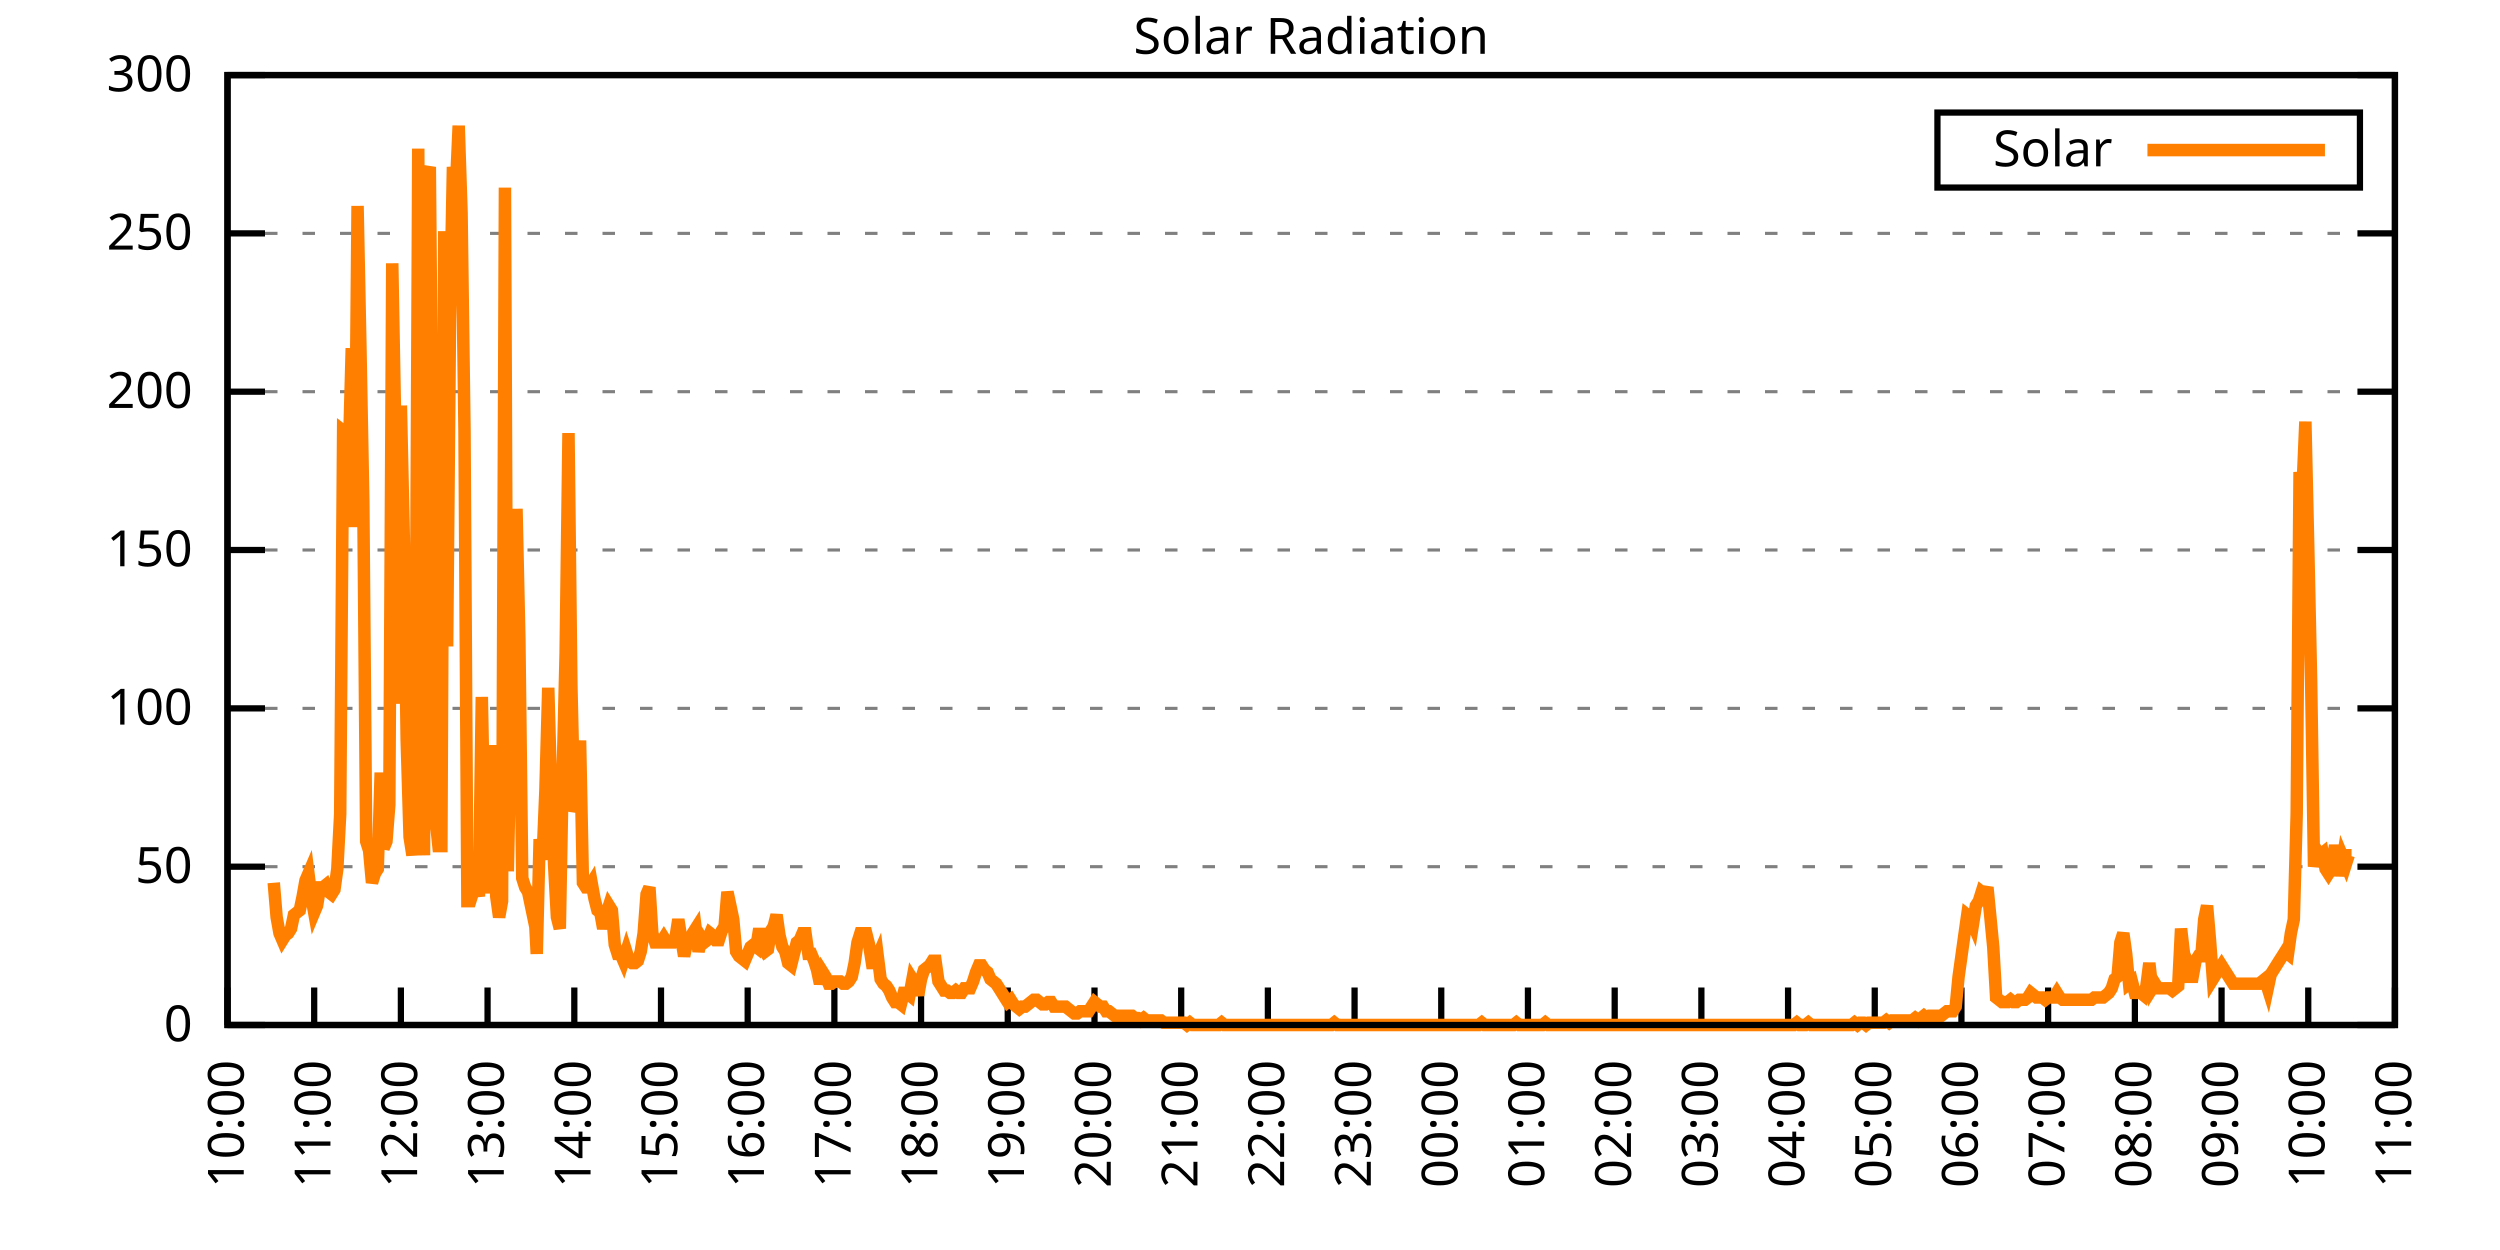
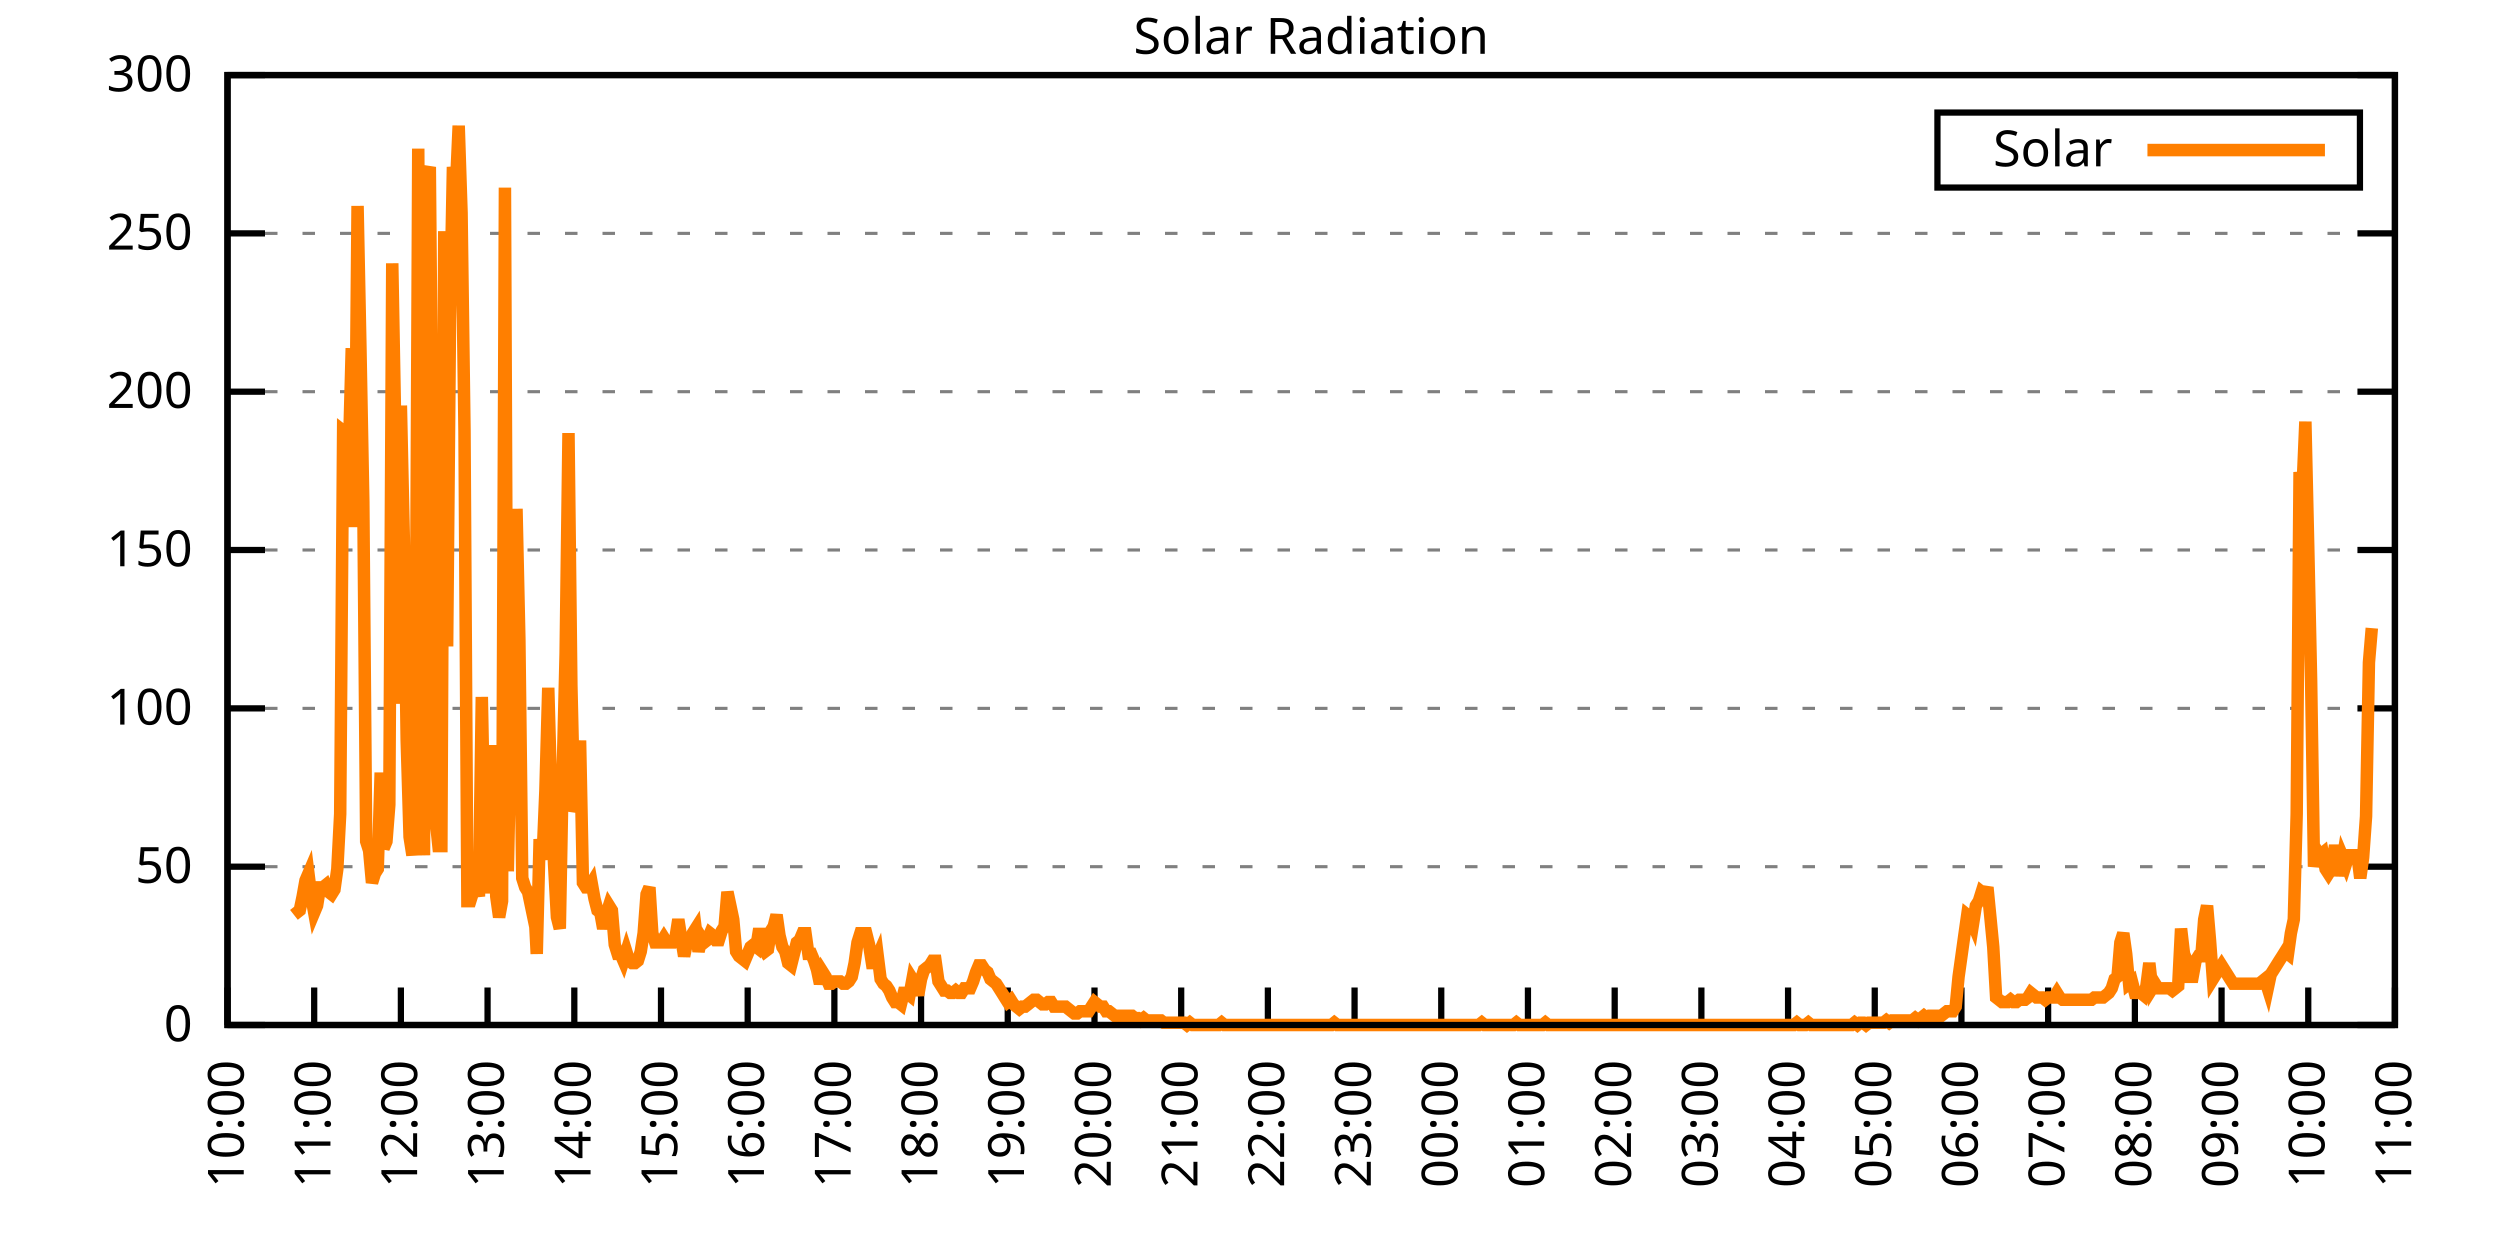
<svg xmlns="http://www.w3.org/2000/svg" xmlns:xlink="http://www.w3.org/1999/xlink" width="400" height="200" viewBox="0 0 400 200">
  <g id="gnuplot_canvas">
    <rect x="0" y="0" width="400" height="200" fill="none" />
    <defs>
      <circle id="gpDot" r="0.5" stroke-width="0.5" stroke="currentColor" />
      <path id="gpPt0" stroke-width="0.333" stroke="currentColor" d="M-1,0 h2 M0,-1 v2" />
      <path id="gpPt1" stroke-width="0.333" stroke="currentColor" d="M-1,-1 L1,1 M1,-1 L-1,1" />
      <path id="gpPt2" stroke-width="0.333" stroke="currentColor" d="M-1,0 L1,0 M0,-1 L0,1 M-1,-1 L1,1 M-1,1 L1,-1" />
      <rect id="gpPt3" stroke-width="0.333" stroke="currentColor" x="-1" y="-1" width="2" height="2" />
      <rect id="gpPt4" stroke-width="0.333" stroke="currentColor" fill="currentColor" x="-1" y="-1" width="2" height="2" />
      <circle id="gpPt5" stroke-width="0.333" stroke="currentColor" cx="0" cy="0" r="1" />
      <use xlink:href="#gpPt5" id="gpPt6" fill="currentColor" stroke="none" />
      <path id="gpPt7" stroke-width="0.333" stroke="currentColor" d="M0,-1.33 L-1.33,0.67 L1.33,0.67 z" />
      <use xlink:href="#gpPt7" id="gpPt8" fill="currentColor" stroke="none" />
      <use xlink:href="#gpPt7" id="gpPt9" stroke="currentColor" transform="rotate(180)" />
      <use xlink:href="#gpPt9" id="gpPt10" fill="currentColor" stroke="none" />
      <use xlink:href="#gpPt3" id="gpPt11" stroke="currentColor" transform="rotate(45)" />
      <use xlink:href="#gpPt11" id="gpPt12" fill="currentColor" stroke="none" />
      <path id="gpPt13" stroke-width="0.333" stroke="currentColor" d="M0,1.330 L1.265,0.411 L0.782,-1.067 L-0.782,-1.076 L-1.265,0.411 z" />
      <use xlink:href="#gpPt13" id="gpPt14" fill="currentColor" stroke="none" />
      <filter id="textbox" filterUnits="objectBoundingBox" x="0" y="0" height="1" width="1">
        <feFlood flood-color="white" flood-opacity="1" result="bgnd" />
        <feComposite in="SourceGraphic" in2="bgnd" operator="atop" />
      </filter>
      <filter id="greybox" filterUnits="objectBoundingBox" x="0" y="0" height="1" width="1">
        <feFlood flood-color="lightgrey" flood-opacity="1" result="grey" />
        <feComposite in="SourceGraphic" in2="grey" operator="atop" />
      </filter>
    </defs>
    <g fill="none" color="white" stroke="currentColor" stroke-width="1.00" stroke-linecap="butt" stroke-linejoin="miter">
</g>
    <g fill="none" color="black" stroke="currentColor" stroke-width="1.00" stroke-linecap="butt" stroke-linejoin="miter">
      <g stroke="none" shape-rendering="crispEdges">
        <polygon fill="rgb(255, 255, 255)" points="36.40,164.00 383.18,164.00 383.18,12.02 36.40,12.02 " />
      </g>
    </g>
    <g fill="none" color="black" stroke="currentColor" stroke-width="1.00" stroke-linecap="butt" stroke-linejoin="miter">
</g>
    <g fill="none" color="black" stroke="black" stroke-width="0.50" stroke-linecap="butt" stroke-linejoin="miter">
</g>
    <g fill="none" color="gray" stroke="currentColor" stroke-width="0.50" stroke-linecap="butt" stroke-linejoin="miter">
      <path stroke="gray" stroke-dasharray="2,4" class="gridline" d="M36.40,164.00 L383.19,164.00  " />
    </g>
    <g fill="none" color="gray" stroke="gray" stroke-width="1.00" stroke-linecap="butt" stroke-linejoin="miter">
</g>
    <g fill="none" color="black" stroke="currentColor" stroke-width="1.00" stroke-linecap="butt" stroke-linejoin="miter">
      <path stroke="black" d="M36.40,164.00 L42.40,164.00 M383.19,164.00 L377.19,164.00  " />
      <g transform="translate(30.80,166.60)" stroke="none" fill="black" font-family="Sans" font-size="8.00" text-anchor="end">
        <text>
          <tspan font-family="Sans"> 0</tspan>
        </text>
      </g>
    </g>
    <g fill="none" color="black" stroke="currentColor" stroke-width="1.00" stroke-linecap="butt" stroke-linejoin="miter">
</g>
    <g fill="none" color="black" stroke="black" stroke-width="0.50" stroke-linecap="butt" stroke-linejoin="miter">
</g>
    <g fill="none" color="gray" stroke="currentColor" stroke-width="0.50" stroke-linecap="butt" stroke-linejoin="miter">
      <path stroke="gray" stroke-dasharray="2,4" class="gridline" d="M36.40,138.67 L383.19,138.67  " />
    </g>
    <g fill="none" color="gray" stroke="gray" stroke-width="1.00" stroke-linecap="butt" stroke-linejoin="miter">
</g>
    <g fill="none" color="black" stroke="currentColor" stroke-width="1.00" stroke-linecap="butt" stroke-linejoin="miter">
      <path stroke="black" d="M36.40,138.67 L42.40,138.67 M383.19,138.67 L377.19,138.67  " />
      <g transform="translate(30.80,141.27)" stroke="none" fill="black" font-family="Sans" font-size="8.00" text-anchor="end">
        <text>
          <tspan font-family="Sans"> 50</tspan>
        </text>
      </g>
    </g>
    <g fill="none" color="black" stroke="currentColor" stroke-width="1.00" stroke-linecap="butt" stroke-linejoin="miter">
</g>
    <g fill="none" color="black" stroke="black" stroke-width="0.50" stroke-linecap="butt" stroke-linejoin="miter">
</g>
    <g fill="none" color="gray" stroke="currentColor" stroke-width="0.50" stroke-linecap="butt" stroke-linejoin="miter">
      <path stroke="gray" stroke-dasharray="2,4" class="gridline" d="M36.40,113.34 L383.19,113.34  " />
    </g>
    <g fill="none" color="gray" stroke="gray" stroke-width="1.00" stroke-linecap="butt" stroke-linejoin="miter">
</g>
    <g fill="none" color="black" stroke="currentColor" stroke-width="1.00" stroke-linecap="butt" stroke-linejoin="miter">
      <path stroke="black" d="M36.40,113.34 L42.40,113.34 M383.19,113.34 L377.19,113.34  " />
      <g transform="translate(30.80,115.94)" stroke="none" fill="black" font-family="Sans" font-size="8.00" text-anchor="end">
        <text>
          <tspan font-family="Sans"> 100</tspan>
        </text>
      </g>
    </g>
    <g fill="none" color="black" stroke="currentColor" stroke-width="1.00" stroke-linecap="butt" stroke-linejoin="miter">
</g>
    <g fill="none" color="black" stroke="black" stroke-width="0.50" stroke-linecap="butt" stroke-linejoin="miter">
</g>
    <g fill="none" color="gray" stroke="currentColor" stroke-width="0.50" stroke-linecap="butt" stroke-linejoin="miter">
      <path stroke="gray" stroke-dasharray="2,4" class="gridline" d="M36.40,88.00 L383.19,88.00  " />
    </g>
    <g fill="none" color="gray" stroke="gray" stroke-width="1.00" stroke-linecap="butt" stroke-linejoin="miter">
</g>
    <g fill="none" color="black" stroke="currentColor" stroke-width="1.00" stroke-linecap="butt" stroke-linejoin="miter">
      <path stroke="black" d="M36.40,88.00 L42.40,88.00 M383.19,88.00 L377.19,88.00  " />
      <g transform="translate(30.80,90.60)" stroke="none" fill="black" font-family="Sans" font-size="8.00" text-anchor="end">
        <text>
          <tspan font-family="Sans"> 150</tspan>
        </text>
      </g>
    </g>
    <g fill="none" color="black" stroke="currentColor" stroke-width="1.00" stroke-linecap="butt" stroke-linejoin="miter">
</g>
    <g fill="none" color="black" stroke="black" stroke-width="0.50" stroke-linecap="butt" stroke-linejoin="miter">
</g>
    <g fill="none" color="gray" stroke="currentColor" stroke-width="0.50" stroke-linecap="butt" stroke-linejoin="miter">
      <path stroke="gray" stroke-dasharray="2,4" class="gridline" d="M36.40,62.67 L383.19,62.67  " />
    </g>
    <g fill="none" color="gray" stroke="gray" stroke-width="1.00" stroke-linecap="butt" stroke-linejoin="miter">
</g>
    <g fill="none" color="black" stroke="currentColor" stroke-width="1.00" stroke-linecap="butt" stroke-linejoin="miter">
      <path stroke="black" d="M36.40,62.67 L42.40,62.67 M383.19,62.67 L377.19,62.67  " />
      <g transform="translate(30.80,65.27)" stroke="none" fill="black" font-family="Sans" font-size="8.00" text-anchor="end">
        <text>
          <tspan font-family="Sans"> 200</tspan>
        </text>
      </g>
    </g>
    <g fill="none" color="black" stroke="currentColor" stroke-width="1.00" stroke-linecap="butt" stroke-linejoin="miter">
</g>
    <g fill="none" color="black" stroke="black" stroke-width="0.50" stroke-linecap="butt" stroke-linejoin="miter">
</g>
    <g fill="none" color="gray" stroke="currentColor" stroke-width="0.50" stroke-linecap="butt" stroke-linejoin="miter">
      <path stroke="gray" stroke-dasharray="2,4" class="gridline" d="M36.40,37.34 L383.19,37.34  " />
    </g>
    <g fill="none" color="gray" stroke="gray" stroke-width="1.00" stroke-linecap="butt" stroke-linejoin="miter">
</g>
    <g fill="none" color="black" stroke="currentColor" stroke-width="1.00" stroke-linecap="butt" stroke-linejoin="miter">
      <path stroke="black" d="M36.40,37.34 L42.40,37.34 M383.19,37.34 L377.19,37.34  " />
      <g transform="translate(30.80,39.94)" stroke="none" fill="black" font-family="Sans" font-size="8.00" text-anchor="end">
        <text>
          <tspan font-family="Sans"> 250</tspan>
        </text>
      </g>
    </g>
    <g fill="none" color="black" stroke="currentColor" stroke-width="1.00" stroke-linecap="butt" stroke-linejoin="miter">
</g>
    <g fill="none" color="black" stroke="black" stroke-width="0.50" stroke-linecap="butt" stroke-linejoin="miter">
</g>
    <g fill="none" color="gray" stroke="currentColor" stroke-width="0.50" stroke-linecap="butt" stroke-linejoin="miter">
      <path stroke="gray" stroke-dasharray="2,4" class="gridline" d="M36.40,12.01 L383.19,12.01  " />
    </g>
    <g fill="none" color="gray" stroke="gray" stroke-width="1.00" stroke-linecap="butt" stroke-linejoin="miter">
</g>
    <g fill="none" color="black" stroke="currentColor" stroke-width="1.00" stroke-linecap="butt" stroke-linejoin="miter">
      <path stroke="black" d="M36.40,12.01 L42.40,12.01 M383.19,12.01 L377.19,12.01  " />
      <g transform="translate(30.80,14.61)" stroke="none" fill="black" font-family="Sans" font-size="8.00" text-anchor="end">
        <text>
          <tspan font-family="Sans"> 300</tspan>
        </text>
      </g>
    </g>
    <g fill="none" color="black" stroke="currentColor" stroke-width="1.00" stroke-linecap="butt" stroke-linejoin="miter">
      <path stroke="black" d="M36.40,164.00 L36.40,158.00  " />
      <g transform="translate(39.00,169.60) rotate(270.00)" stroke="none" fill="black" font-family="Sans" font-size="8.00" text-anchor="end">
        <text>
          <tspan font-family="Sans">10:00</tspan>
        </text>
      </g>
    </g>
    <g fill="none" color="black" stroke="currentColor" stroke-width="1.00" stroke-linecap="butt" stroke-linejoin="miter">
      <path stroke="black" d="M50.27,164.00 L50.27,158.00  " />
      <g transform="translate(52.87,169.60) rotate(270.00)" stroke="none" fill="black" font-family="Sans" font-size="8.00" text-anchor="end">
        <text>
          <tspan font-family="Sans">11:00</tspan>
        </text>
      </g>
    </g>
    <g fill="none" color="black" stroke="currentColor" stroke-width="1.00" stroke-linecap="butt" stroke-linejoin="miter">
      <path stroke="black" d="M64.14,164.00 L64.14,158.00  " />
      <g transform="translate(66.74,169.60) rotate(270.00)" stroke="none" fill="black" font-family="Sans" font-size="8.00" text-anchor="end">
        <text>
          <tspan font-family="Sans">12:00</tspan>
        </text>
      </g>
    </g>
    <g fill="none" color="black" stroke="currentColor" stroke-width="1.00" stroke-linecap="butt" stroke-linejoin="miter">
      <path stroke="black" d="M78.01,164.00 L78.01,158.00  " />
      <g transform="translate(80.61,169.60) rotate(270.00)" stroke="none" fill="black" font-family="Sans" font-size="8.00" text-anchor="end">
        <text>
          <tspan font-family="Sans">13:00</tspan>
        </text>
      </g>
    </g>
    <g fill="none" color="black" stroke="currentColor" stroke-width="1.00" stroke-linecap="butt" stroke-linejoin="miter">
      <path stroke="black" d="M91.89,164.00 L91.89,158.00  " />
      <g transform="translate(94.49,169.60) rotate(270.00)" stroke="none" fill="black" font-family="Sans" font-size="8.00" text-anchor="end">
        <text>
          <tspan font-family="Sans">14:00</tspan>
        </text>
      </g>
    </g>
    <g fill="none" color="black" stroke="currentColor" stroke-width="1.00" stroke-linecap="butt" stroke-linejoin="miter">
      <path stroke="black" d="M105.76,164.00 L105.76,158.00  " />
      <g transform="translate(108.36,169.60) rotate(270.00)" stroke="none" fill="black" font-family="Sans" font-size="8.00" text-anchor="end">
        <text>
          <tspan font-family="Sans">15:00</tspan>
        </text>
      </g>
    </g>
    <g fill="none" color="black" stroke="currentColor" stroke-width="1.00" stroke-linecap="butt" stroke-linejoin="miter">
      <path stroke="black" d="M119.63,164.00 L119.63,158.00  " />
      <g transform="translate(122.23,169.60) rotate(270.00)" stroke="none" fill="black" font-family="Sans" font-size="8.00" text-anchor="end">
        <text>
          <tspan font-family="Sans">16:00</tspan>
        </text>
      </g>
    </g>
    <g fill="none" color="black" stroke="currentColor" stroke-width="1.00" stroke-linecap="butt" stroke-linejoin="miter">
      <path stroke="black" d="M133.50,164.00 L133.50,158.00  " />
      <g transform="translate(136.10,169.60) rotate(270.00)" stroke="none" fill="black" font-family="Sans" font-size="8.00" text-anchor="end">
        <text>
          <tspan font-family="Sans">17:00</tspan>
        </text>
      </g>
    </g>
    <g fill="none" color="black" stroke="currentColor" stroke-width="1.00" stroke-linecap="butt" stroke-linejoin="miter">
      <path stroke="black" d="M147.37,164.00 L147.37,158.00  " />
      <g transform="translate(149.97,169.60) rotate(270.00)" stroke="none" fill="black" font-family="Sans" font-size="8.00" text-anchor="end">
        <text>
          <tspan font-family="Sans">18:00</tspan>
        </text>
      </g>
    </g>
    <g fill="none" color="black" stroke="currentColor" stroke-width="1.00" stroke-linecap="butt" stroke-linejoin="miter">
      <path stroke="black" d="M161.24,164.00 L161.24,158.00  " />
      <g transform="translate(163.84,169.60) rotate(270.00)" stroke="none" fill="black" font-family="Sans" font-size="8.00" text-anchor="end">
        <text>
          <tspan font-family="Sans">19:00</tspan>
        </text>
      </g>
    </g>
    <g fill="none" color="black" stroke="currentColor" stroke-width="1.00" stroke-linecap="butt" stroke-linejoin="miter">
      <path stroke="black" d="M175.12,164.00 L175.12,158.00  " />
      <g transform="translate(177.72,169.60) rotate(270.00)" stroke="none" fill="black" font-family="Sans" font-size="8.00" text-anchor="end">
        <text>
          <tspan font-family="Sans">20:00</tspan>
        </text>
      </g>
    </g>
    <g fill="none" color="black" stroke="currentColor" stroke-width="1.00" stroke-linecap="butt" stroke-linejoin="miter">
      <path stroke="black" d="M188.99,164.00 L188.99,158.00  " />
      <g transform="translate(191.59,169.60) rotate(270.00)" stroke="none" fill="black" font-family="Sans" font-size="8.00" text-anchor="end">
        <text>
          <tspan font-family="Sans">21:00</tspan>
        </text>
      </g>
    </g>
    <g fill="none" color="black" stroke="currentColor" stroke-width="1.00" stroke-linecap="butt" stroke-linejoin="miter">
      <path stroke="black" d="M202.86,164.00 L202.86,158.00  " />
      <g transform="translate(205.46,169.60) rotate(270.00)" stroke="none" fill="black" font-family="Sans" font-size="8.00" text-anchor="end">
        <text>
          <tspan font-family="Sans">22:00</tspan>
        </text>
      </g>
    </g>
    <g fill="none" color="black" stroke="currentColor" stroke-width="1.00" stroke-linecap="butt" stroke-linejoin="miter">
      <path stroke="black" d="M216.73,164.00 L216.73,158.00  " />
      <g transform="translate(219.33,169.60) rotate(270.00)" stroke="none" fill="black" font-family="Sans" font-size="8.00" text-anchor="end">
        <text>
          <tspan font-family="Sans">23:00</tspan>
        </text>
      </g>
    </g>
    <g fill="none" color="black" stroke="currentColor" stroke-width="1.00" stroke-linecap="butt" stroke-linejoin="miter">
      <path stroke="black" d="M230.60,164.00 L230.60,158.00  " />
      <g transform="translate(233.20,169.60) rotate(270.00)" stroke="none" fill="black" font-family="Sans" font-size="8.00" text-anchor="end">
        <text>
          <tspan font-family="Sans">00:00</tspan>
        </text>
      </g>
    </g>
    <g fill="none" color="black" stroke="currentColor" stroke-width="1.00" stroke-linecap="butt" stroke-linejoin="miter">
      <path stroke="black" d="M244.47,164.00 L244.47,158.00  " />
      <g transform="translate(247.07,169.60) rotate(270.00)" stroke="none" fill="black" font-family="Sans" font-size="8.00" text-anchor="end">
        <text>
          <tspan font-family="Sans">01:00</tspan>
        </text>
      </g>
    </g>
    <g fill="none" color="black" stroke="currentColor" stroke-width="1.00" stroke-linecap="butt" stroke-linejoin="miter">
      <path stroke="black" d="M258.35,164.00 L258.35,158.00  " />
      <g transform="translate(260.95,169.60) rotate(270.00)" stroke="none" fill="black" font-family="Sans" font-size="8.00" text-anchor="end">
        <text>
          <tspan font-family="Sans">02:00</tspan>
        </text>
      </g>
    </g>
    <g fill="none" color="black" stroke="currentColor" stroke-width="1.00" stroke-linecap="butt" stroke-linejoin="miter">
      <path stroke="black" d="M272.22,164.00 L272.22,158.00  " />
      <g transform="translate(274.82,169.60) rotate(270.00)" stroke="none" fill="black" font-family="Sans" font-size="8.00" text-anchor="end">
        <text>
          <tspan font-family="Sans">03:00</tspan>
        </text>
      </g>
    </g>
    <g fill="none" color="black" stroke="currentColor" stroke-width="1.00" stroke-linecap="butt" stroke-linejoin="miter">
      <path stroke="black" d="M286.09,164.00 L286.09,158.00  " />
      <g transform="translate(288.69,169.60) rotate(270.00)" stroke="none" fill="black" font-family="Sans" font-size="8.00" text-anchor="end">
        <text>
          <tspan font-family="Sans">04:00</tspan>
        </text>
      </g>
    </g>
    <g fill="none" color="black" stroke="currentColor" stroke-width="1.00" stroke-linecap="butt" stroke-linejoin="miter">
      <path stroke="black" d="M299.96,164.00 L299.96,158.00  " />
      <g transform="translate(302.56,169.60) rotate(270.00)" stroke="none" fill="black" font-family="Sans" font-size="8.00" text-anchor="end">
        <text>
          <tspan font-family="Sans">05:00</tspan>
        </text>
      </g>
    </g>
    <g fill="none" color="black" stroke="currentColor" stroke-width="1.00" stroke-linecap="butt" stroke-linejoin="miter">
      <path stroke="black" d="M313.83,164.00 L313.83,158.00  " />
      <g transform="translate(316.43,169.60) rotate(270.00)" stroke="none" fill="black" font-family="Sans" font-size="8.00" text-anchor="end">
        <text>
          <tspan font-family="Sans">06:00</tspan>
        </text>
      </g>
    </g>
    <g fill="none" color="black" stroke="currentColor" stroke-width="1.00" stroke-linecap="butt" stroke-linejoin="miter">
      <path stroke="black" d="M327.70,164.00 L327.70,158.00  " />
      <g transform="translate(330.30,169.60) rotate(270.00)" stroke="none" fill="black" font-family="Sans" font-size="8.00" text-anchor="end">
        <text>
          <tspan font-family="Sans">07:00</tspan>
        </text>
      </g>
    </g>
    <g fill="none" color="black" stroke="currentColor" stroke-width="1.00" stroke-linecap="butt" stroke-linejoin="miter">
      <path stroke="black" d="M341.58,164.00 L341.58,158.00  " />
      <g transform="translate(344.18,169.60) rotate(270.00)" stroke="none" fill="black" font-family="Sans" font-size="8.00" text-anchor="end">
        <text>
          <tspan font-family="Sans">08:00</tspan>
        </text>
      </g>
    </g>
    <g fill="none" color="black" stroke="currentColor" stroke-width="1.00" stroke-linecap="butt" stroke-linejoin="miter">
      <path stroke="black" d="M355.45,164.00 L355.45,158.00  " />
      <g transform="translate(358.05,169.60) rotate(270.00)" stroke="none" fill="black" font-family="Sans" font-size="8.00" text-anchor="end">
        <text>
          <tspan font-family="Sans">09:00</tspan>
        </text>
      </g>
    </g>
    <g fill="none" color="black" stroke="currentColor" stroke-width="1.00" stroke-linecap="butt" stroke-linejoin="miter">
      <path stroke="black" d="M369.32,164.00 L369.32,158.00  " />
      <g transform="translate(371.92,169.60) rotate(270.00)" stroke="none" fill="black" font-family="Sans" font-size="8.00" text-anchor="end">
        <text>
          <tspan font-family="Sans">10:00</tspan>
        </text>
      </g>
    </g>
    <g fill="none" color="black" stroke="currentColor" stroke-width="1.00" stroke-linecap="butt" stroke-linejoin="miter">
      <path stroke="black" d="M383.19,164.00 L383.19,158.00  " />
      <g transform="translate(385.79,169.60) rotate(270.00)" stroke="none" fill="black" font-family="Sans" font-size="8.00" text-anchor="end">
        <text>
          <tspan font-family="Sans">11:00</tspan>
        </text>
      </g>
    </g>
    <g fill="none" color="black" stroke="currentColor" stroke-width="1.00" stroke-linecap="butt" stroke-linejoin="miter">
</g>
    <g fill="none" color="black" stroke="currentColor" stroke-width="1.00" stroke-linecap="butt" stroke-linejoin="miter">
      <path stroke="black" d="M36.40,12.01 L36.40,164.00 L383.19,164.00 L383.19,12.01 L36.40,12.01 Z  " />
    </g>
    <g fill="none" color="black" stroke="currentColor" stroke-width="1.00" stroke-linecap="butt" stroke-linejoin="miter">
</g>
    <g fill="none" color="black" stroke="currentColor" stroke-width="1.00" stroke-linecap="butt" stroke-linejoin="miter">
      <path stroke="black" d="M309.99,30.01 L309.99,18.01 L377.59,18.01 L377.59,30.01 L309.99,30.01 Z  " />
    </g>
    <g id="Solar_Radiation_plot_1">
      <g fill="none" color="white" stroke="black" stroke-width="2.00" stroke-linecap="butt" stroke-linejoin="miter">
</g>
      <g fill="none" color="black" stroke="currentColor" stroke-width="2.00" stroke-linecap="butt" stroke-linejoin="miter">
        <g transform="translate(337.99,26.61)" stroke="none" fill="black" font-family="Sans" font-size="8.00" text-anchor="end">
          <text>
            <tspan font-family="Sans">Solar</tspan>
          </text>
        </g>
      </g>
      <g fill="none" color="black" stroke="currentColor" stroke-width="2.00" stroke-linecap="butt" stroke-linejoin="miter">
-         <path stroke="rgb(255, 127,   0)" d="M343.59,24.01 L371.99,24.01 M43.80,141.24 L44.26,146.75 L44.72,149.32 L45.19,150.42 L45.65,149.68 L46.11,149.32   L46.57,148.58 L47.03,146.38 L47.50,146.01 L47.96,145.65 L48.42,143.44 L48.88,140.87 L49.35,139.77 L49.81,143.44   L50.27,146.01 L50.73,144.91 L51.20,141.98 L51.66,141.98 L52.12,141.61 L52.58,142.71 L53.05,143.08 L53.51,142.34   L53.97,139.04 L54.43,130.23 L54.90,68.93 L55.36,69.29 L55.82,72.60 L56.28,55.71 L56.75,84.34 L57.21,32.95   L57.67,55.71 L58.13,80.31 L58.59,134.63 L59.06,136.10 L59.52,141.24 L59.98,139.77 L60.44,139.04 L60.91,123.62   L61.37,135.74 L61.83,134.63 L62.29,128.76 L62.76,42.13 L63.22,67.46 L63.68,112.61 L64.14,64.89 L64.61,86.18   L65.07,118.48 L65.53,133.90 L65.99,136.84 L66.46,123.62 L66.92,23.78 L67.38,125.82 L67.84,136.84 L68.30,28.18   L68.77,26.71 L69.23,79.57 L69.69,130.96 L70.15,135.37 L70.62,135.37 L71.08,36.99 L71.54,103.43 L72.00,51.31   L72.47,26.71 L72.93,30.38 L73.39,20.11 L73.85,34.06 L74.32,68.93 L74.78,144.18 L75.24,144.18 L75.70,142.71   L76.17,141.24 L76.63,143.44 L77.09,111.51 L77.55,135.37 L78.01,141.98 L78.48,141.98 L78.94,119.22 L79.40,143.44   L79.86,146.75 L80.33,144.18 L80.79,30.02 L81.25,139.41 L81.71,117.01 L82.18,125.09 L82.64,81.41 L83.10,102.33   L83.56,140.51 L84.03,141.98 L84.49,142.71 L84.95,144.91 L85.41,143.44 L85.88,152.62 L86.34,134.27 L86.80,137.57   L87.26,126.56 L87.72,110.04 L88.19,126.93 L88.65,138.30 L89.11,146.75 L89.57,148.58 L90.04,123.25 L90.50,104.53   L90.96,69.29 L91.42,109.67 L91.89,129.86 L92.35,128.39 L92.81,118.48 L93.27,141.24 L93.74,141.98 L94.20,141.98   L94.66,141.24 L95.12,143.81 L95.59,145.65 L96.05,146.01 L96.51,148.58 L96.97,146.38 L97.44,144.91 L97.90,145.65   L98.36,151.15 L98.82,152.62 L99.28,152.62 L99.75,153.72 L100.21,152.25 L100.67,153.72 L101.13,154.09 L101.60,154.09   L102.06,153.72 L102.52,152.25 L102.98,149.32 L103.45,143.08 L103.91,141.98 L104.37,149.32 L104.83,150.79 L105.30,150.79   L105.76,150.79 L106.22,150.05 L106.68,150.79 L107.15,150.79 L107.61,150.79 L108.07,150.05 L108.53,147.11 L108.99,150.05   L109.46,152.99 L109.92,150.79 L110.38,150.42 L110.84,149.32 L111.31,148.58 L111.77,152.25 L112.23,150.05 L112.69,150.79   L113.16,150.42 L113.62,149.32 L114.08,149.68 L114.54,150.42 L115.01,150.42 L115.47,148.95 L115.93,148.22 L116.39,142.71   L116.86,144.91 L117.32,147.11 L117.78,152.25 L118.24,152.99 L118.70,153.35 L119.17,153.72 L119.63,152.62 L120.09,151.52   L120.55,151.15 L121.02,151.52 L121.48,148.58 L121.94,151.52 L122.40,152.25 L122.87,151.89 L123.33,148.95 L123.79,148.22   L124.25,146.38 L124.72,149.68 L125.18,151.52 L125.64,152.25 L126.10,154.09 L126.57,154.46 L127.03,152.62 L127.49,150.79   L127.95,150.42 L128.41,149.32 L128.88,149.32 L129.34,152.62 L129.80,152.62 L130.26,153.72 L130.73,155.19 L131.19,157.39   L131.65,155.56 L132.11,156.29 L132.58,157.39 L133.04,157.39 L133.50,157.03 L133.96,157.03 L134.43,157.03 L134.89,157.39   L135.35,157.39 L135.81,157.03 L136.28,156.29 L136.74,154.09 L137.20,150.79 L137.66,149.32 L138.13,149.32 L138.59,149.32   L139.05,151.15 L139.51,154.09 L139.97,154.09 L140.44,152.99 L140.90,156.66 L141.36,157.39 L141.82,157.76 L142.29,158.49   L142.75,159.60 L143.21,160.33 L143.67,160.33 L144.14,160.70 L144.60,158.86 L145.06,158.86 L145.52,159.23 L145.99,156.66   L146.45,157.39 L146.91,159.23 L147.37,156.66 L147.84,155.19 L148.30,154.82 L148.76,154.46 L149.22,153.72 L149.68,153.72   L150.15,157.03 L150.61,157.76 L151.07,158.49 L151.53,158.49 L152.00,158.86 L152.46,158.86 L152.92,158.49 L153.38,158.86   L153.85,158.86 L154.31,158.13 L154.77,158.13 L155.23,158.13 L155.70,157.03 L156.16,155.56 L156.62,154.46 L157.08,154.46   L157.55,155.19 L158.01,155.56 L158.47,156.66 L158.93,157.03 L159.39,157.39 L159.86,158.13 L160.32,158.86 L160.78,159.60   L161.24,160.33 L161.71,159.96 L162.17,160.70 L162.63,161.06 L163.09,161.43 L163.56,161.06 L164.02,161.06 L164.48,160.70   L164.94,160.33 L165.41,159.96 L165.87,159.96 L166.33,160.33 L166.79,160.70 L167.26,160.70 L167.72,160.33 L168.18,160.33   L168.64,161.06 L169.10,161.06 L169.57,161.06 L170.03,161.06 L170.49,161.06 L170.95,161.43 L171.42,161.80 L171.88,162.16   L172.34,162.16 L172.80,161.80 L173.27,161.80 L173.73,161.80 L174.19,161.80 L174.65,161.06 L175.12,160.33 L175.58,160.70   L176.04,161.06 L176.50,161.06 L176.97,161.80 L177.43,161.80 L177.89,162.16 L178.35,162.53 L178.82,162.53 L179.28,162.53   L179.74,162.53 L180.20,162.53 L180.66,162.53 L181.13,162.53 L181.59,162.90 L182.05,162.90 L182.51,163.27 L182.98,162.90   L183.44,163.27 L183.90,163.27 L184.36,163.27 L184.83,163.27 L185.29,163.27 L185.75,163.27 L186.21,163.63 L186.68,163.63   L187.14,163.63 L187.60,163.63 L188.06,163.63 L188.53,163.63 L188.99,163.63 L189.45,163.63 L189.91,164.00 L190.37,163.63   L190.84,164.00 L191.30,164.00 L191.76,164.00 L192.22,164.00 L192.69,164.00 L193.15,164.00 L193.61,164.00 L194.07,164.00   L194.54,164.00 L195.00,164.00 L195.46,163.63 L195.92,164.00 L196.39,164.00 L196.85,164.00 L197.31,164.00 L197.77,164.00   L198.24,164.00 L198.70,164.00 L199.16,164.00 L199.62,164.00 L200.08,164.00 L200.55,164.00 L201.01,164.00 L201.47,164.00   L201.93,164.00 L202.40,164.00 L202.86,164.00 L203.32,164.00 L203.78,164.00 L204.25,164.00 L204.71,164.00 L205.17,164.00   L205.63,164.00 L206.10,164.00 L206.56,164.00 L207.02,164.00 L207.48,164.00 L207.95,164.00 L208.41,164.00 L208.87,164.00   L209.33,164.00 L209.80,164.00 L210.26,164.00 L210.72,164.00 L211.18,164.00 L211.64,164.00 L212.11,164.00 L212.57,164.00   L213.03,164.00 L213.49,163.63 L213.96,164.00 L214.42,164.00 L214.88,164.00 L215.34,164.00 L215.81,164.00 L216.27,164.00   L216.73,164.00 L217.19,164.00 L217.66,164.00 L218.12,164.00 L218.58,164.00 L219.04,164.00 L219.51,164.00 L219.97,164.00   L220.43,164.00 L220.89,164.00 L221.35,164.00 L221.82,164.00 L222.28,164.00 L222.74,164.00 L223.20,164.00 L223.67,164.00   L224.13,164.00 L224.59,164.00 L225.05,164.00 L225.52,164.00 L225.98,164.00 L226.44,164.00 L226.90,164.00 L227.37,164.00   L227.83,164.00 L228.29,164.00 L228.75,164.00 L229.22,164.00 L229.68,164.00 L230.14,164.00 L230.60,164.00 L231.06,164.00   L231.53,164.00 L231.99,164.00 L232.45,164.00 L232.91,164.00 L233.38,164.00 L233.84,164.00 L234.30,164.00 L234.76,164.00   L235.23,164.00 L235.69,164.00 L236.15,164.00 L236.61,164.00 L237.08,163.63 L237.54,164.00 L238.00,164.00 L238.46,164.00   L238.93,164.00 L239.39,164.00 L239.85,164.00 L240.31,164.00 L240.77,164.00 L241.24,164.00 L241.70,164.00 L242.16,164.00   L242.62,163.63 L243.09,164.00 L243.55,164.00 L244.01,164.00 L244.47,164.00 L244.94,164.00 L245.40,164.00 L245.86,164.00   L246.32,164.00 L246.79,164.00 L247.25,163.63 L247.71,164.00 L248.17,164.00 L248.64,164.00 L249.10,164.00 L249.56,164.00   L250.02,164.00 L250.49,164.00 L250.95,164.00 L251.41,164.00 L251.87,164.00 L252.33,164.00 L252.80,164.00 L253.26,164.00   L253.72,164.00 L254.18,164.00 L254.65,164.00 L255.11,164.00 L255.57,164.00 L256.03,164.00 L256.50,164.00 L256.96,164.00   L257.42,164.00 L257.88,164.00 L258.35,164.00 L258.81,164.00 L259.27,164.00 L259.73,164.00 L260.20,164.00 L260.66,164.00   L261.12,164.00 L261.58,164.00 L262.04,164.00 L262.51,164.00 L262.97,164.00 L263.43,164.00 L263.89,164.00 L264.36,164.00   L264.82,164.00 L265.28,164.00 L265.74,164.00 L266.21,164.00 L266.67,164.00 L267.13,164.00 L267.59,164.00 L268.06,164.00   L268.52,164.00 L268.98,164.00 L269.44,164.00 L269.91,164.00 L270.37,164.00 L270.83,164.00 L271.29,164.00 L271.75,164.00   L272.22,164.00 L272.68,164.00 L273.14,164.00 L273.60,164.00 L274.07,164.00 L274.53,164.00 L274.99,164.00 L275.45,164.00   L275.92,164.00 L276.38,164.00 L276.84,164.00 L277.30,164.00 L277.77,164.00 L278.23,164.00 L278.69,164.00 L279.15,164.00   L279.62,164.00 L280.08,164.00 L280.54,164.00 L281.00,164.00 L281.46,164.00 L281.93,164.00 L282.39,164.00 L282.85,164.00   L283.31,164.00 L283.78,164.00 L284.24,164.00 L284.70,164.00 L285.16,164.00 L285.63,164.00 L286.09,164.00 L286.55,164.00   L287.01,164.00 L287.48,163.63 L287.94,164.00 L288.40,164.00 L288.86,164.00 L289.33,163.63 L289.79,164.00 L290.25,164.00   L290.71,164.00 L291.18,164.00 L291.64,164.00 L292.10,164.00 L292.56,164.00 L293.02,164.00 L293.49,164.00 L293.95,164.00   L294.41,164.00 L294.87,164.00 L295.34,164.00 L295.80,164.00 L296.26,164.00 L296.72,163.63 L297.19,164.00 L297.65,163.63   L298.11,163.63 L298.57,164.00 L299.04,163.63 L299.50,163.63 L299.96,163.63 L300.42,163.63 L300.89,163.63 L301.35,163.63   L301.81,163.27 L302.27,163.63 L302.73,163.27 L303.20,163.27 L303.66,163.27 L304.12,163.27 L304.58,163.27 L305.05,163.27   L305.51,163.27 L305.97,163.27 L306.43,162.90 L306.90,163.27 L307.36,162.90 L307.82,162.53 L308.28,162.90 L308.75,162.53   L309.21,162.53 L309.67,162.53 L310.13,162.53 L310.60,162.53 L311.06,162.16 L311.52,161.80 L311.98,161.80 L312.44,161.80   L312.91,161.06 L313.37,156.29 L313.83,152.99 L314.29,149.68 L314.76,146.38 L315.22,146.75 L315.68,147.85 L316.14,144.91   L316.61,144.18 L317.07,142.71 L317.53,143.08 L317.99,141.98 L318.46,146.75 L318.92,151.52 L319.38,159.60 L319.84,159.96   L320.31,160.33 L320.77,160.33 L321.23,160.33 L321.69,159.96 L322.15,160.33 L322.62,160.33 L323.08,159.96 L323.54,159.96   L324.00,159.96 L324.47,159.60 L324.93,158.86 L325.39,159.23 L325.85,159.60 L326.32,159.60 L326.78,159.60 L327.24,159.96   L327.70,159.60 L328.17,159.60 L328.63,159.60 L329.09,158.86 L329.55,159.60 L330.02,159.96 L330.48,159.96 L330.94,159.96   L331.40,159.96 L331.87,159.96 L332.33,159.96 L332.79,159.96 L333.25,159.96 L333.71,159.96 L334.18,159.96 L334.64,159.96   L335.10,159.60 L335.56,159.60 L336.03,159.60 L336.49,159.60 L336.95,159.23 L337.41,158.86 L337.88,158.13 L338.34,156.66   L338.80,156.29 L339.26,150.79 L339.73,149.32 L340.19,152.62 L340.65,157.39 L341.11,157.03 L341.58,158.86 L342.04,158.86   L342.50,158.86 L342.96,159.23 L343.42,157.76 L343.89,154.09 L344.35,158.13 L344.81,157.39 L345.27,158.13 L345.74,158.13   L346.20,158.13 L346.66,158.13 L347.12,158.13 L347.59,158.49 L348.05,158.13 L348.51,157.76 L348.97,148.58 L349.44,152.62   L349.90,153.72 L350.36,156.29 L350.82,156.29 L351.29,153.72 L351.75,152.99 L352.21,152.99 L352.67,147.11 L353.13,144.91   L353.60,150.42 L354.06,156.66 L354.52,155.92 L354.98,155.19 L355.45,154.46 L355.91,155.19 L356.37,155.92 L356.83,156.66   L357.30,157.39 L357.76,157.39 L358.22,157.39 L358.68,157.39 L359.15,157.39 L359.61,157.39 L360.07,157.39 L360.53,157.39   L361.00,157.39 L361.46,157.39 L361.92,157.03 L362.38,156.66 L362.84,158.13 L363.31,155.92 L363.77,155.19 L364.23,154.46   L364.69,153.72 L365.16,152.99 L365.62,152.25 L366.08,152.62 L366.54,149.32 L367.01,147.11 L367.47,130.23 L367.93,75.53   L368.39,78.47 L368.86,67.46 L369.32,87.65 L369.78,108.94 L370.24,138.67 L370.71,136.10 L371.17,136.84 L371.63,136.47   L372.09,139.04 L372.56,139.77 L373.02,139.04 L373.48,136.10 L373.94,136.10 L374.40,140.14 L374.87,137.20 L375.33,138.30   L375.79,136.84 L376.25,136.84  " />
+         <path stroke="rgb(255, 127,   0)" d="M343.59,24.01 L371.99,24.01 M47.03,146.38 L47.50,146.01 L47.96,145.65 L48.42,143.44 L48.88,140.87 L49.35,139.77   L49.81,143.44 L50.27,146.01 L50.73,144.91 L51.20,141.98 L51.66,141.98 L52.12,141.61 L52.58,142.71 L53.05,143.08   L53.51,142.34 L53.97,139.04 L54.43,130.23 L54.90,68.93 L55.36,69.29 L55.82,72.60 L56.28,55.71 L56.75,84.34   L57.21,32.95 L57.67,55.71 L58.13,80.31 L58.59,134.63 L59.06,136.10 L59.52,141.24 L59.98,139.77 L60.44,139.04   L60.91,123.62 L61.37,135.74 L61.83,134.63 L62.29,128.76 L62.76,42.13 L63.22,67.46 L63.68,112.61 L64.14,64.89   L64.61,86.18 L65.07,118.48 L65.53,133.90 L65.99,136.84 L66.46,123.62 L66.92,23.78 L67.38,125.82 L67.84,136.84   L68.30,28.18 L68.77,26.71 L69.23,79.57 L69.69,130.96 L70.15,135.37 L70.62,135.37 L71.08,36.99 L71.54,103.43   L72.00,51.31 L72.47,26.71 L72.93,30.38 L73.39,20.11 L73.85,34.06 L74.32,68.93 L74.78,144.18 L75.24,144.18   L75.70,142.71 L76.17,141.24 L76.63,143.44 L77.09,111.51 L77.55,135.37 L78.01,141.98 L78.48,141.98 L78.94,119.22   L79.40,143.44 L79.86,146.75 L80.33,144.18 L80.79,30.02 L81.25,139.41 L81.71,117.01 L82.18,125.09 L82.64,81.41   L83.10,102.33 L83.56,140.51 L84.03,141.98 L84.49,142.71 L84.95,144.91 L85.41,143.44 L85.88,152.62 L86.34,134.27   L86.80,137.57 L87.26,126.56 L87.72,110.04 L88.19,126.93 L88.65,138.30 L89.11,146.75 L89.57,148.58 L90.04,123.25   L90.50,104.53 L90.96,69.29 L91.42,109.67 L91.89,129.86 L92.35,128.39 L92.81,118.48 L93.27,141.24 L93.74,141.98   L94.20,141.98 L94.66,141.24 L95.12,143.81 L95.59,145.65 L96.05,146.01 L96.51,148.58 L96.97,146.38 L97.44,144.91   L97.90,145.65 L98.36,151.15 L98.82,152.62 L99.28,152.62 L99.75,153.72 L100.21,152.25 L100.67,153.72 L101.13,154.09   L101.60,154.09 L102.06,153.72 L102.52,152.25 L102.98,149.32 L103.45,143.08 L103.91,141.98 L104.37,149.32 L104.83,150.79   L105.30,150.79 L105.76,150.79 L106.22,150.05 L106.68,150.79 L107.15,150.79 L107.61,150.79 L108.07,150.05 L108.53,147.11   L108.99,150.05 L109.46,152.99 L109.92,150.79 L110.38,150.42 L110.84,149.32 L111.31,148.58 L111.77,152.25 L112.23,150.05   L112.69,150.79 L113.16,150.42 L113.62,149.32 L114.08,149.68 L114.54,150.42 L115.01,150.42 L115.47,148.95 L115.93,148.22   L116.39,142.71 L116.86,144.91 L117.32,147.11 L117.78,152.25 L118.24,152.99 L118.70,153.35 L119.17,153.72 L119.63,152.62   L120.09,151.52 L120.55,151.15 L121.02,151.52 L121.48,148.58 L121.94,151.52 L122.40,152.25 L122.87,151.89 L123.33,148.95   L123.79,148.22 L124.25,146.38 L124.72,149.68 L125.18,151.52 L125.64,152.25 L126.10,154.09 L126.57,154.46 L127.03,152.62   L127.49,150.79 L127.95,150.42 L128.41,149.32 L128.88,149.32 L129.34,152.62 L129.80,152.62 L130.26,153.72 L130.73,155.19   L131.19,157.39 L131.65,155.56 L132.11,156.29 L132.58,157.39 L133.04,157.39 L133.50,157.03 L133.96,157.03 L134.43,157.03   L134.89,157.39 L135.35,157.39 L135.81,157.03 L136.28,156.29 L136.74,154.09 L137.20,150.79 L137.66,149.32 L138.13,149.32   L138.59,149.32 L139.05,151.15 L139.51,154.09 L139.97,154.09 L140.44,152.99 L140.90,156.66 L141.36,157.39 L141.82,157.76   L142.29,158.49 L142.75,159.60 L143.21,160.33 L143.67,160.33 L144.14,160.70 L144.60,158.86 L145.06,158.86 L145.52,159.23   L145.99,156.66 L146.45,157.39 L146.91,159.23 L147.37,156.66 L147.84,155.19 L148.30,154.82 L148.76,154.46 L149.22,153.72   L149.68,153.72 L150.15,157.03 L150.61,157.76 L151.07,158.49 L151.53,158.49 L152.00,158.86 L152.46,158.86 L152.92,158.49   L153.38,158.86 L153.85,158.86 L154.31,158.13 L154.77,158.13 L155.23,158.13 L155.70,157.03 L156.16,155.56 L156.62,154.46   L157.08,154.46 L157.55,155.19 L158.01,155.56 L158.47,156.66 L158.93,157.03 L159.39,157.39 L159.86,158.13 L160.32,158.86   L160.78,159.60 L161.24,160.33 L161.71,159.96 L162.17,160.70 L162.63,161.06 L163.09,161.43 L163.56,161.06 L164.02,161.06   L164.48,160.70 L164.94,160.33 L165.41,159.96 L165.87,159.96 L166.33,160.33 L166.79,160.70 L167.26,160.70 L167.72,160.33   L168.18,160.33 L168.64,161.06 L169.10,161.06 L169.57,161.06 L170.03,161.06 L170.49,161.06 L170.95,161.43 L171.42,161.80   L171.88,162.16 L172.34,162.16 L172.80,161.80 L173.27,161.80 L173.73,161.80 L174.19,161.80 L174.65,161.06 L175.12,160.33   L175.58,160.70 L176.04,161.06 L176.50,161.06 L176.97,161.80 L177.43,161.80 L177.89,162.16 L178.35,162.53 L178.82,162.53   L179.28,162.53 L179.74,162.53 L180.20,162.53 L180.66,162.53 L181.13,162.53 L181.59,162.90 L182.05,162.90 L182.51,163.27   L182.98,162.90 L183.44,163.27 L183.90,163.27 L184.36,163.27 L184.83,163.27 L185.29,163.27 L185.75,163.27 L186.21,163.63   L186.68,163.63 L187.14,163.63 L187.60,163.63 L188.06,163.63 L188.53,163.63 L188.99,163.63 L189.45,163.63 L189.91,164.00   L190.37,163.63 L190.84,164.00 L191.30,164.00 L191.76,164.00 L192.22,164.00 L192.69,164.00 L193.15,164.00 L193.61,164.00   L194.07,164.00 L194.54,164.00 L195.00,164.00 L195.46,163.63 L195.92,164.00 L196.39,164.00 L196.85,164.00 L197.31,164.00   L197.77,164.00 L198.24,164.00 L198.70,164.00 L199.16,164.00 L199.62,164.00 L200.08,164.00 L200.55,164.00 L201.01,164.00   L201.47,164.00 L201.93,164.00 L202.40,164.00 L202.86,164.00 L203.32,164.00 L203.78,164.00 L204.25,164.00 L204.71,164.00   L205.17,164.00 L205.63,164.00 L206.10,164.00 L206.56,164.00 L207.02,164.00 L207.48,164.00 L207.95,164.00 L208.41,164.00   L208.87,164.00 L209.33,164.00 L209.80,164.00 L210.26,164.00 L210.72,164.00 L211.18,164.00 L211.64,164.00 L212.11,164.00   L212.57,164.00 L213.03,164.00 L213.49,163.63 L213.96,164.00 L214.42,164.00 L214.88,164.00 L215.34,164.00 L215.81,164.00   L216.27,164.00 L216.73,164.00 L217.19,164.00 L217.66,164.00 L218.12,164.00 L218.58,164.00 L219.04,164.00 L219.51,164.00   L219.97,164.00 L220.43,164.00 L220.89,164.00 L221.35,164.00 L221.82,164.00 L222.28,164.00 L222.74,164.00 L223.20,164.00   L223.67,164.00 L224.13,164.00 L224.59,164.00 L225.05,164.00 L225.52,164.00 L225.98,164.00 L226.44,164.00 L226.90,164.00   L227.37,164.00 L227.83,164.00 L228.29,164.00 L228.75,164.00 L229.22,164.00 L229.68,164.00 L230.14,164.00 L230.60,164.00   L231.06,164.00 L231.53,164.00 L231.99,164.00 L232.45,164.00 L232.91,164.00 L233.38,164.00 L233.84,164.00 L234.30,164.00   L234.76,164.00 L235.23,164.00 L235.69,164.00 L236.15,164.00 L236.61,164.00 L237.08,163.63 L237.54,164.00 L238.00,164.00   L238.46,164.00 L238.93,164.00 L239.39,164.00 L239.85,164.00 L240.31,164.00 L240.77,164.00 L241.24,164.00 L241.70,164.00   L242.16,164.00 L242.62,163.63 L243.09,164.00 L243.55,164.00 L244.01,164.00 L244.47,164.00 L244.94,164.00 L245.40,164.00   L245.86,164.00 L246.32,164.00 L246.79,164.00 L247.25,163.63 L247.71,164.00 L248.17,164.00 L248.64,164.00 L249.10,164.00   L249.56,164.00 L250.02,164.00 L250.49,164.00 L250.95,164.00 L251.41,164.00 L251.87,164.00 L252.33,164.00 L252.80,164.00   L253.26,164.00 L253.72,164.00 L254.18,164.00 L254.65,164.00 L255.11,164.00 L255.57,164.00 L256.03,164.00 L256.50,164.00   L256.96,164.00 L257.42,164.00 L257.88,164.00 L258.35,164.00 L258.81,164.00 L259.27,164.00 L259.73,164.00 L260.20,164.00   L260.66,164.00 L261.12,164.00 L261.58,164.00 L262.04,164.00 L262.51,164.00 L262.97,164.00 L263.43,164.00 L263.89,164.00   L264.36,164.00 L264.82,164.00 L265.28,164.00 L265.74,164.00 L266.21,164.00 L266.67,164.00 L267.13,164.00 L267.59,164.00   L268.06,164.00 L268.52,164.00 L268.98,164.00 L269.44,164.00 L269.91,164.00 L270.37,164.00 L270.83,164.00 L271.29,164.00   L271.75,164.00 L272.22,164.00 L272.68,164.00 L273.14,164.00 L273.60,164.00 L274.07,164.00 L274.53,164.00 L274.99,164.00   L275.45,164.00 L275.92,164.00 L276.38,164.00 L276.84,164.00 L277.30,164.00 L277.77,164.00 L278.23,164.00 L278.69,164.00   L279.15,164.00 L279.62,164.00 L280.08,164.00 L280.54,164.00 L281.00,164.00 L281.46,164.00 L281.93,164.00 L282.39,164.00   L282.85,164.00 L283.31,164.00 L283.78,164.00 L284.24,164.00 L284.70,164.00 L285.16,164.00 L285.63,164.00 L286.09,164.00   L286.55,164.00 L287.01,164.00 L287.48,163.63 L287.94,164.00 L288.40,164.00 L288.86,164.00 L289.33,163.63 L289.79,164.00   L290.25,164.00 L290.71,164.00 L291.18,164.00 L291.64,164.00 L292.10,164.00 L292.56,164.00 L293.02,164.00 L293.49,164.00   L293.95,164.00 L294.41,164.00 L294.87,164.00 L295.34,164.00 L295.80,164.00 L296.26,164.00 L296.72,163.63 L297.19,164.00   L297.65,163.63 L298.11,163.63 L298.57,164.00 L299.04,163.63 L299.50,163.63 L299.96,163.63 L300.42,163.63 L300.89,163.63   L301.35,163.63 L301.81,163.27 L302.27,163.63 L302.73,163.27 L303.20,163.27 L303.66,163.27 L304.12,163.27 L304.58,163.27   L305.05,163.27 L305.51,163.27 L305.97,163.27 L306.43,162.90 L306.90,163.27 L307.36,162.90 L307.82,162.53 L308.28,162.90   L308.75,162.53 L309.21,162.53 L309.67,162.53 L310.13,162.53 L310.60,162.53 L311.06,162.16 L311.52,161.80 L311.98,161.80   L312.44,161.80 L312.91,161.06 L313.37,156.29 L313.83,152.99 L314.29,149.68 L314.76,146.38 L315.22,146.75 L315.68,147.85   L316.14,144.91 L316.61,144.18 L317.07,142.71 L317.53,143.08 L317.99,141.98 L318.46,146.75 L318.92,151.52 L319.38,159.60   L319.84,159.96 L320.31,160.33 L320.77,160.33 L321.23,160.33 L321.69,159.96 L322.15,160.33 L322.62,160.33 L323.08,159.96   L323.54,159.96 L324.00,159.96 L324.47,159.60 L324.93,158.86 L325.39,159.23 L325.85,159.60 L326.32,159.60 L326.78,159.60   L327.24,159.96 L327.70,159.60 L328.17,159.60 L328.63,159.60 L329.09,158.86 L329.55,159.60 L330.02,159.96 L330.48,159.96   L330.94,159.96 L331.40,159.96 L331.87,159.96 L332.33,159.96 L332.79,159.96 L333.25,159.96 L333.71,159.96 L334.18,159.96   L334.64,159.96 L335.10,159.60 L335.56,159.60 L336.03,159.60 L336.49,159.60 L336.95,159.23 L337.41,158.86 L337.88,158.13   L338.34,156.66 L338.80,156.29 L339.26,150.79 L339.73,149.32 L340.19,152.62 L340.65,157.39 L341.11,157.03 L341.58,158.86   L342.04,158.86 L342.50,158.86 L342.96,159.23 L343.42,157.76 L343.89,154.09 L344.35,158.13 L344.81,157.39 L345.27,158.13   L345.74,158.13 L346.20,158.13 L346.66,158.13 L347.12,158.13 L347.59,158.49 L348.05,158.13 L348.51,157.76 L348.97,148.58   L349.44,152.62 L349.90,153.72 L350.36,156.29 L350.82,156.29 L351.29,153.72 L351.75,152.99 L352.21,152.99 L352.67,147.11   L353.13,144.91 L353.60,150.42 L354.06,156.66 L354.52,155.92 L354.98,155.19 L355.45,154.46 L355.91,155.19 L356.37,155.92   L356.83,156.66 L357.30,157.39 L357.76,157.39 L358.22,157.39 L358.68,157.39 L359.15,157.39 L359.61,157.39 L360.07,157.39   L360.53,157.39 L361.00,157.39 L361.46,157.39 L361.92,157.03 L362.38,156.66 L362.84,158.13 L363.31,155.92 L363.77,155.19   L364.23,154.46 L364.69,153.72 L365.16,152.99 L365.62,152.25 L366.08,152.62 L366.54,149.32 L367.01,147.11 L367.47,130.23   L367.93,75.53 L368.39,78.47 L368.86,67.46 L369.32,87.65 L369.78,108.94 L370.24,138.67 L370.71,136.10 L371.17,136.84   L371.63,136.47 L372.09,139.04 L372.56,139.77 L373.02,139.04 L373.48,136.10 L373.94,136.10 L374.40,140.14 L374.87,137.20   L375.33,138.30 L375.79,136.84 L376.25,136.84 L376.72,136.84 L377.18,136.84 L377.64,140.51 L378.10,137.20 L378.57,130.60   L379.03,106.00 L379.49,100.50  " />
      </g>
    </g>
    <g fill="none" color="black" stroke="currentColor" stroke-width="2.00" stroke-linecap="butt" stroke-linejoin="miter">
</g>
    <g fill="none" color="black" stroke="black" stroke-width="1.00" stroke-linecap="butt" stroke-linejoin="miter">
</g>
    <g fill="none" color="black" stroke="currentColor" stroke-width="1.00" stroke-linecap="butt" stroke-linejoin="miter">
      <path stroke="black" d="M36.40,12.01 L36.40,164.00 L383.19,164.00 L383.19,12.01 L36.40,12.01 Z  " />
      <g transform="translate(6.80,88.01) rotate(270.00)" stroke="none" fill="black" font-family="Sans" font-size="8.00" text-anchor="middle">
        <text />
      </g>
    </g>
    <g fill="none" color="black" stroke="currentColor" stroke-width="1.00" stroke-linecap="butt" stroke-linejoin="miter">
</g>
    <g fill="none" color="black" stroke="currentColor" stroke-width="1.00" stroke-linecap="butt" stroke-linejoin="miter">
      <g transform="translate(209.79,8.61)" stroke="none" fill="black" font-family="Sans" font-size="8.00" text-anchor="middle">
        <text>
          <tspan font-family="Sans">Solar Radiation</tspan>
        </text>
      </g>
    </g>
    <g fill="none" color="black" stroke="currentColor" stroke-width="1.00" stroke-linecap="butt" stroke-linejoin="miter">
</g>
  </g>
</svg>
